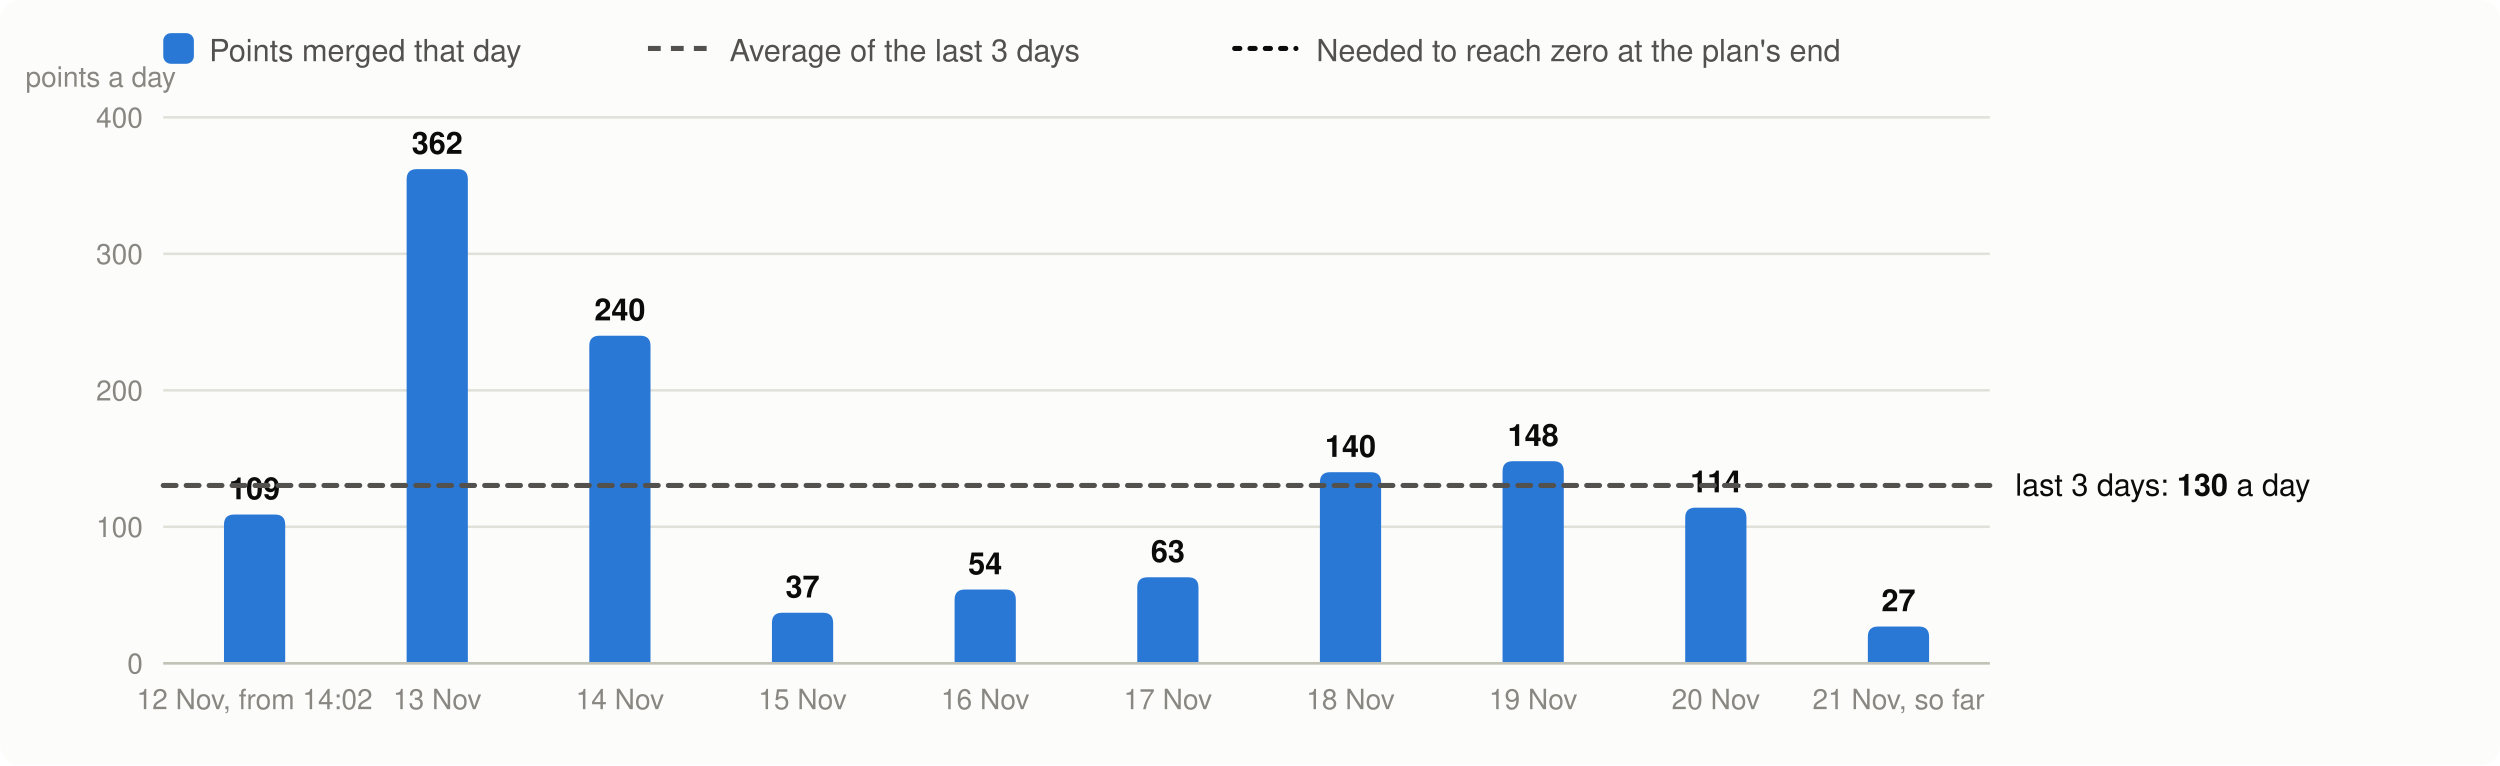
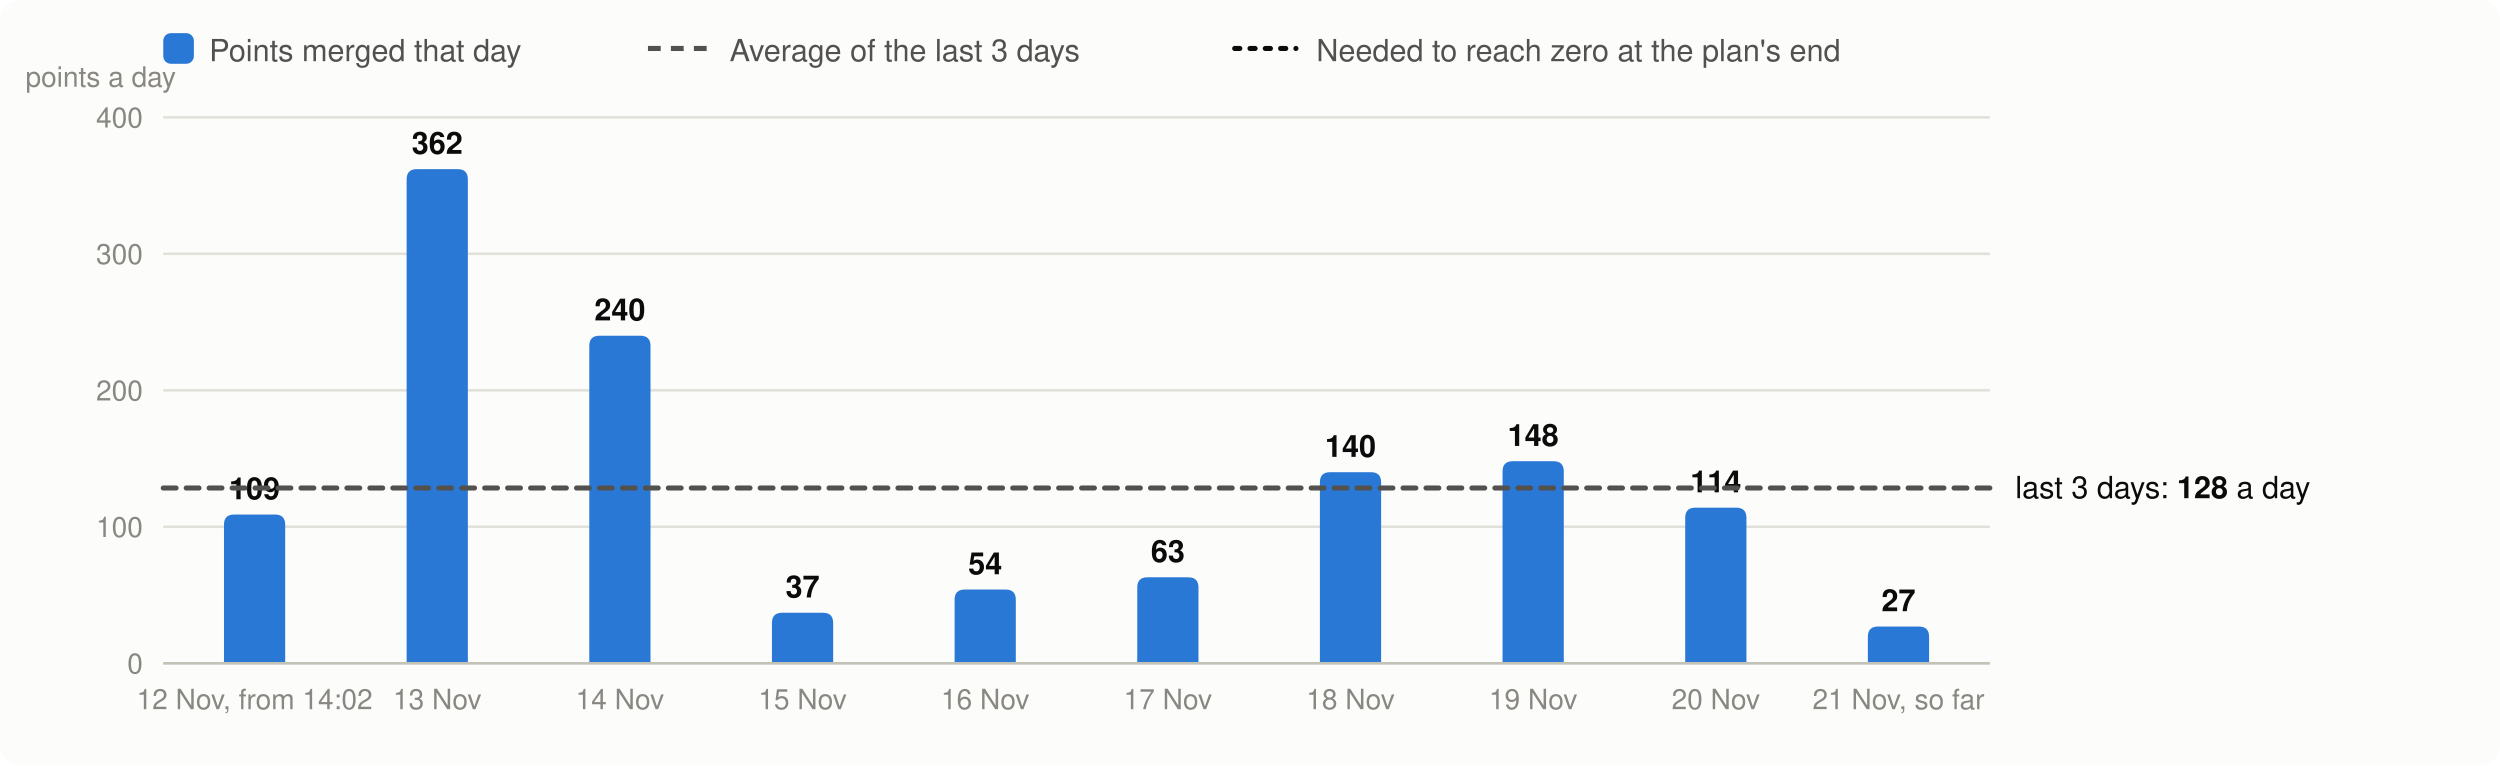
<svg xmlns="http://www.w3.org/2000/svg" viewBox="0 0 980 300" width="980" height="300" font-family="system-ui,-apple-system,Segoe UI,Helvetica,Arial,sans-serif" font-size="13" role="img" aria-label="Velocity: story points merged per day, the 3-day average and the velocity needed">
  <rect width="980" height="300" rx="8" fill="#fcfcfb" />
  <rect x="64" y="13" width="12" height="12" rx="3" fill="#2a78d6" />
  <text x="82" y="24" fill="#52514e" font-size="12">Points merged that day</text>
  <line x1="254" x2="278" y1="19" y2="19" stroke="#52514e" stroke-width="2" stroke-dasharray="5 4" />
  <text x="286" y="24" fill="#52514e" font-size="12">Average of the last 3 days</text>
  <line x1="484" x2="508" y1="19" y2="19" stroke="#0b0b0b" stroke-width="2" stroke-dasharray="2 4" stroke-linecap="round" />
  <text x="516" y="24" fill="#52514e" font-size="12">Needed to reach zero at the plan's end</text>
  <line x1="64" x2="780" y1="260.0" y2="260.0" stroke="#e1e0d9" />
  <text x="56" y="264.0" text-anchor="end" fill="#898781" font-size="11">0</text>
  <line x1="64" x2="780" y1="206.5" y2="206.5" stroke="#e1e0d9" />
  <text x="56" y="210.5" text-anchor="end" fill="#898781" font-size="11">100</text>
  <line x1="64" x2="780" y1="153.0" y2="153.0" stroke="#e1e0d9" />
  <text x="56" y="157.0" text-anchor="end" fill="#898781" font-size="11">200</text>
  <line x1="64" x2="780" y1="99.5" y2="99.5" stroke="#e1e0d9" />
  <text x="56" y="103.5" text-anchor="end" fill="#898781" font-size="11">300</text>
  <line x1="64" x2="780" y1="46.0" y2="46.0" stroke="#e1e0d9" />
  <text x="56" y="50.0" text-anchor="end" fill="#898781" font-size="11">400</text>
  <text x="10" y="34" fill="#898781" font-size="11">points a day</text>
  <path d="M87.8,260.0V205.7Q87.8,201.7 91.8,201.7H107.8Q111.8,201.7 111.8,205.7V260.0Z" fill="#2a78d6" />
  <text x="99.8" y="195.7" text-anchor="middle" fill="#0b0b0b" font-size="12" font-weight="600">109</text>
  <text x="99.8" y="278" text-anchor="middle" fill="#898781" font-size="11">12 Nov, from 14:02</text>
  <path d="M159.4,260.0V70.3Q159.4,66.3 163.4,66.3H179.4Q183.4,66.3 183.4,70.3V260.0Z" fill="#2a78d6" />
  <text x="171.4" y="60.3" text-anchor="middle" fill="#0b0b0b" font-size="12" font-weight="600">362</text>
  <text x="171.4" y="278" text-anchor="middle" fill="#898781" font-size="11">13 Nov</text>
  <path d="M231.0,260.0V135.6Q231.0,131.6 235.0,131.6H251.0Q255.0,131.6 255.0,135.6V260.0Z" fill="#2a78d6" />
  <text x="243.0" y="125.6" text-anchor="middle" fill="#0b0b0b" font-size="12" font-weight="600">240</text>
  <text x="243.0" y="278" text-anchor="middle" fill="#898781" font-size="11">14 Nov</text>
  <path d="M302.6,260.0V244.2Q302.6,240.2 306.6,240.2H322.6Q326.6,240.2 326.6,244.2V260.0Z" fill="#2a78d6" />
  <text x="314.6" y="234.2" text-anchor="middle" fill="#0b0b0b" font-size="12" font-weight="600">37</text>
  <text x="314.6" y="278" text-anchor="middle" fill="#898781" font-size="11">15 Nov</text>
  <path d="M374.2,260.0V235.1Q374.2,231.1 378.2,231.1H394.2Q398.2,231.1 398.2,235.1V260.0Z" fill="#2a78d6" />
  <text x="386.2" y="225.1" text-anchor="middle" fill="#0b0b0b" font-size="12" font-weight="600">54</text>
  <text x="386.2" y="278" text-anchor="middle" fill="#898781" font-size="11">16 Nov</text>
  <path d="M445.8,260.0V230.3Q445.8,226.3 449.8,226.3H465.8Q469.8,226.3 469.8,230.3V260.0Z" fill="#2a78d6" />
  <text x="457.8" y="220.3" text-anchor="middle" fill="#0b0b0b" font-size="12" font-weight="600">63</text>
  <text x="457.8" y="278" text-anchor="middle" fill="#898781" font-size="11">17 Nov</text>
  <path d="M517.4,260.0V189.1Q517.4,185.1 521.4,185.1H537.4Q541.4,185.1 541.4,189.1V260.0Z" fill="#2a78d6" />
  <text x="529.4" y="179.1" text-anchor="middle" fill="#0b0b0b" font-size="12" font-weight="600">140</text>
  <text x="529.4" y="278" text-anchor="middle" fill="#898781" font-size="11">18 Nov</text>
  <path d="M589.0,260.0V184.8Q589.0,180.8 593.0,180.8H609.0Q613.0,180.8 613.0,184.8V260.0Z" fill="#2a78d6" />
  <text x="601.0" y="174.8" text-anchor="middle" fill="#0b0b0b" font-size="12" font-weight="600">148</text>
  <text x="601.0" y="278" text-anchor="middle" fill="#898781" font-size="11">19 Nov</text>
  <path d="M660.6,260.0V203.0Q660.6,199.0 664.6,199.0H680.6Q684.6,199.0 684.6,203.0V260.0Z" fill="#2a78d6" />
  <text x="672.6" y="193.0" text-anchor="middle" fill="#0b0b0b" font-size="12" font-weight="600">114</text>
  <text x="672.6" y="278" text-anchor="middle" fill="#898781" font-size="11">20 Nov</text>
  <path d="M732.2,260.0V249.6Q732.2,245.6 736.2,245.6H752.2Q756.2,245.6 756.2,249.6V260.0Z" fill="#2a78d6" />
  <text x="744.2" y="239.6" text-anchor="middle" fill="#0b0b0b" font-size="12" font-weight="600">27</text>
  <text x="744.2" y="278" text-anchor="middle" fill="#898781" font-size="11">21 Nov, so far</text>
  <line x1="64" x2="780" y1="260.0" y2="260.0" stroke="#c3c2b7" />
-   <line x1="64" x2="780" y1="190.3" y2="190.3" stroke="#52514e" stroke-width="2" stroke-dasharray="5 4" stroke-linecap="round" />
-   <text x="790" y="194.3" fill="#0b0b0b" font-size="12">last 3 days: <tspan font-weight="600">130</tspan> a day</text>
+   <line x1="64" x2="780" y1="191.3" y2="191.3" stroke="#52514e" stroke-width="2" stroke-dasharray="5 4" stroke-linecap="round" />
+   <text x="790" y="195.3" fill="#0b0b0b" font-size="12">last 3 days: <tspan font-weight="600">128</tspan> a day</text>
</svg>
